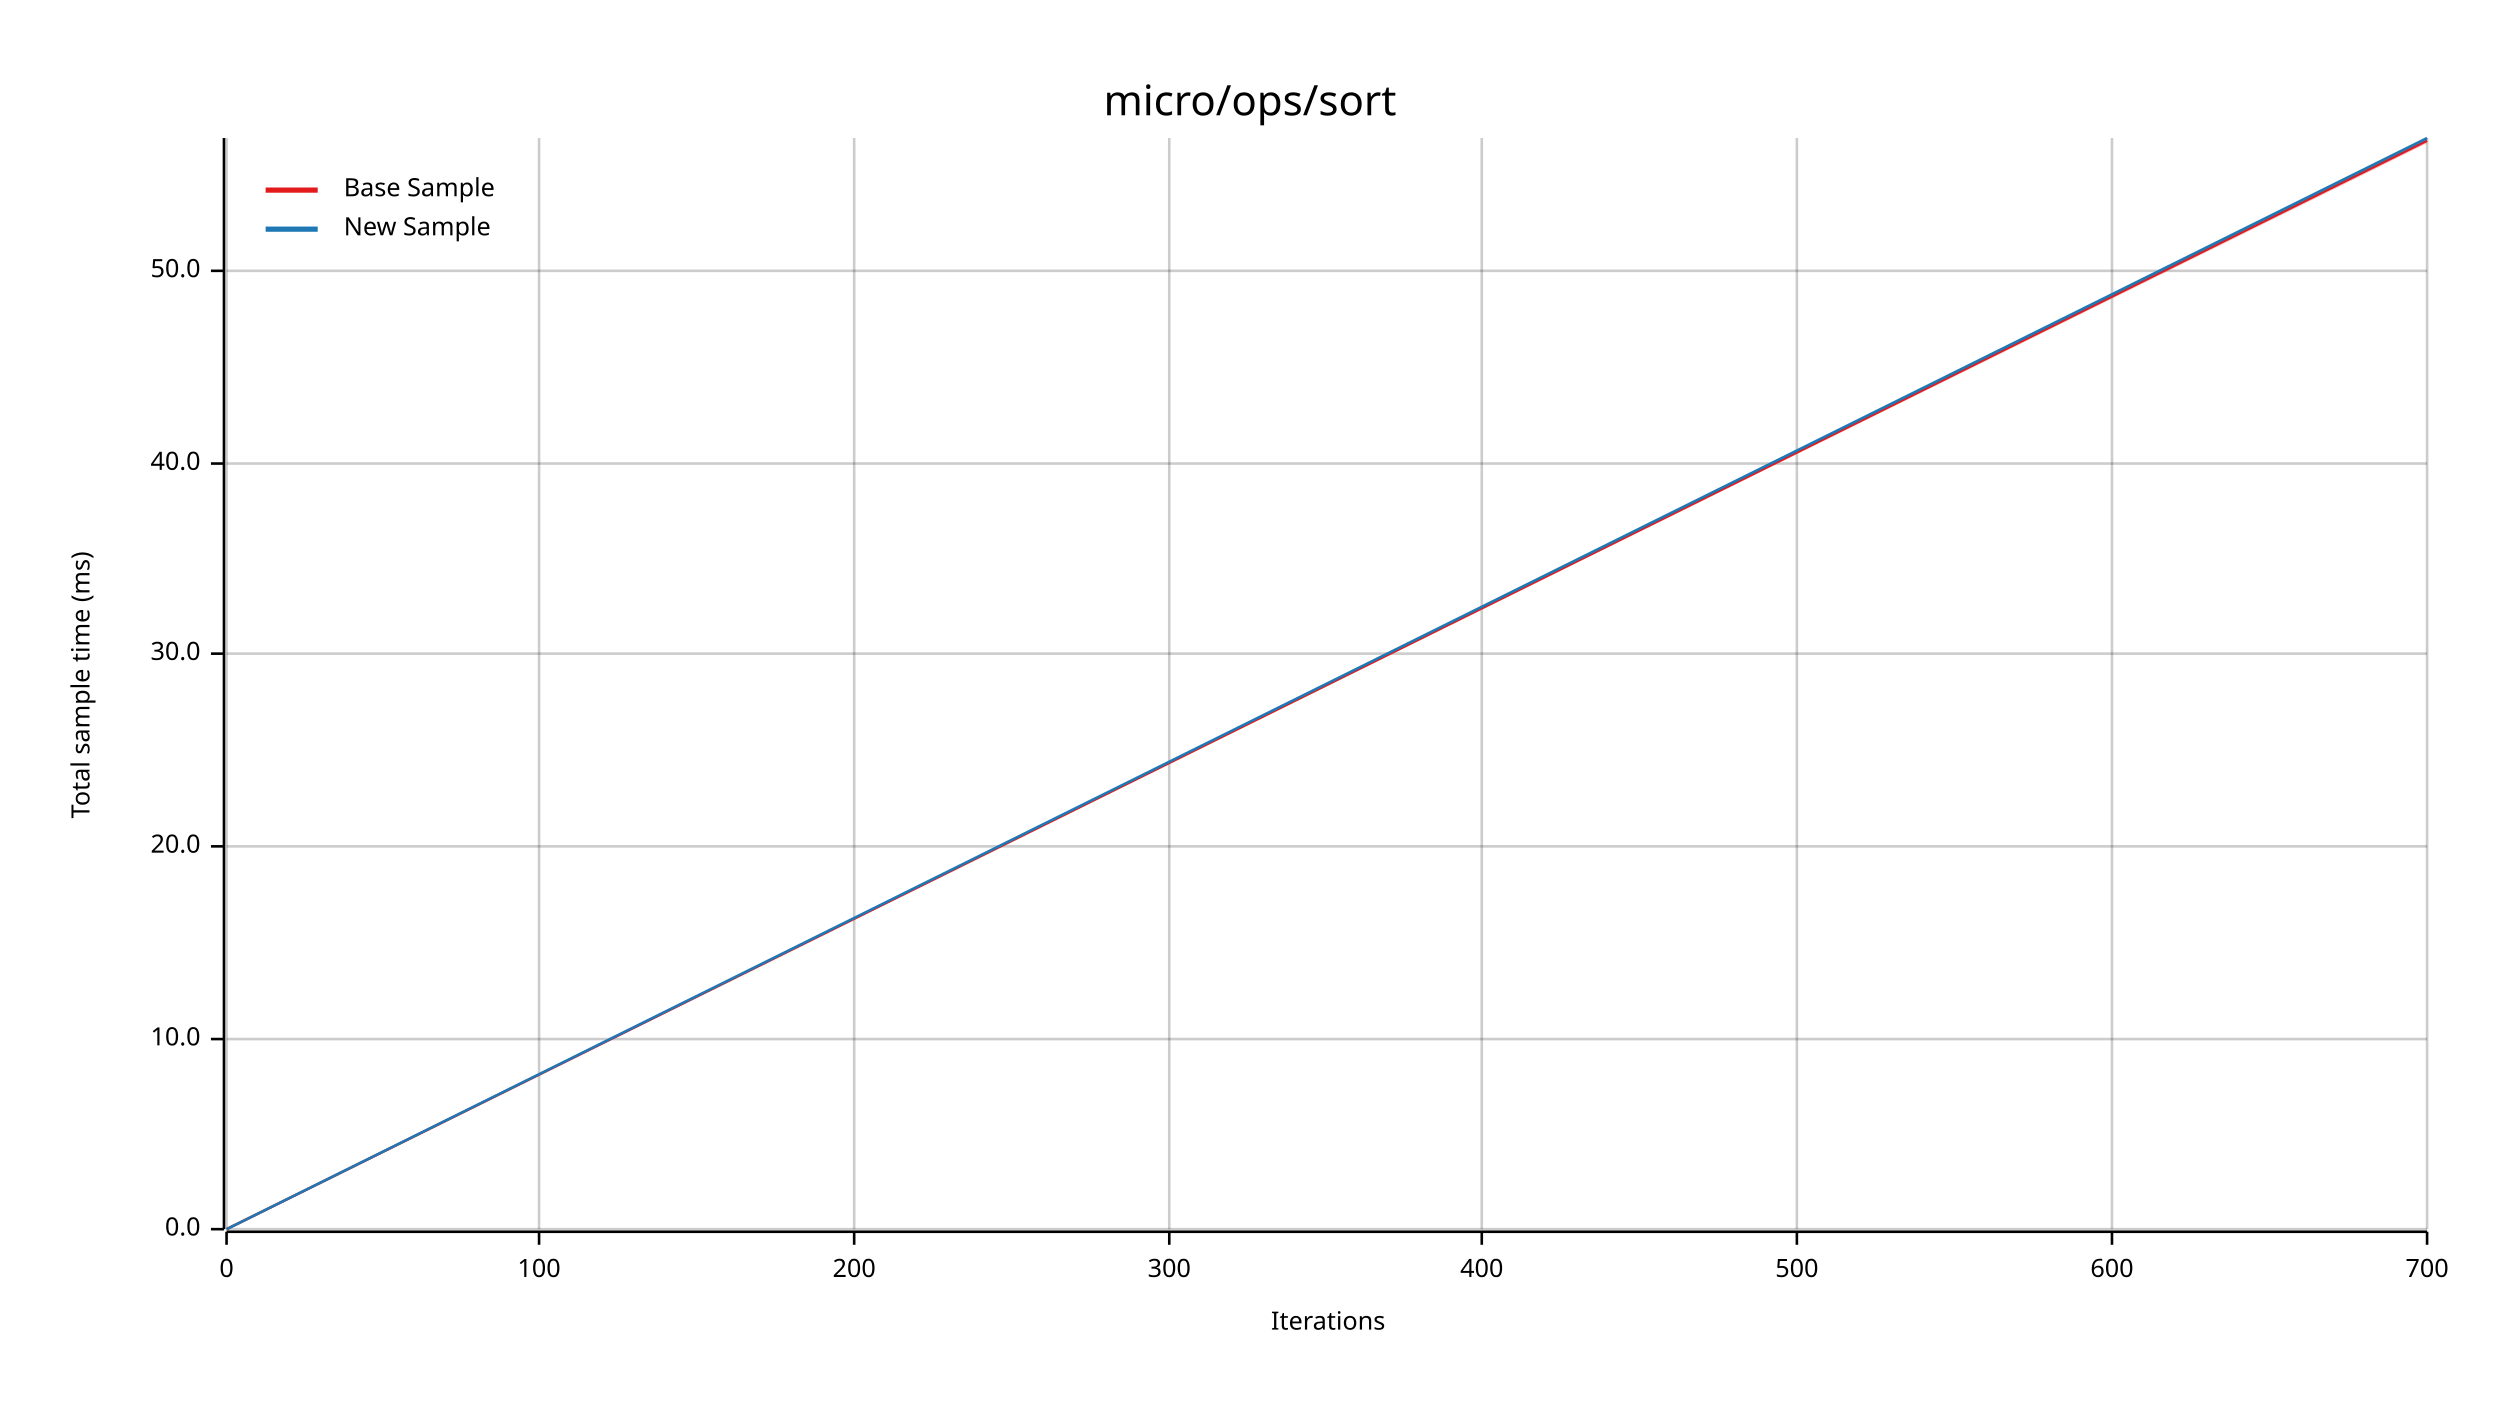
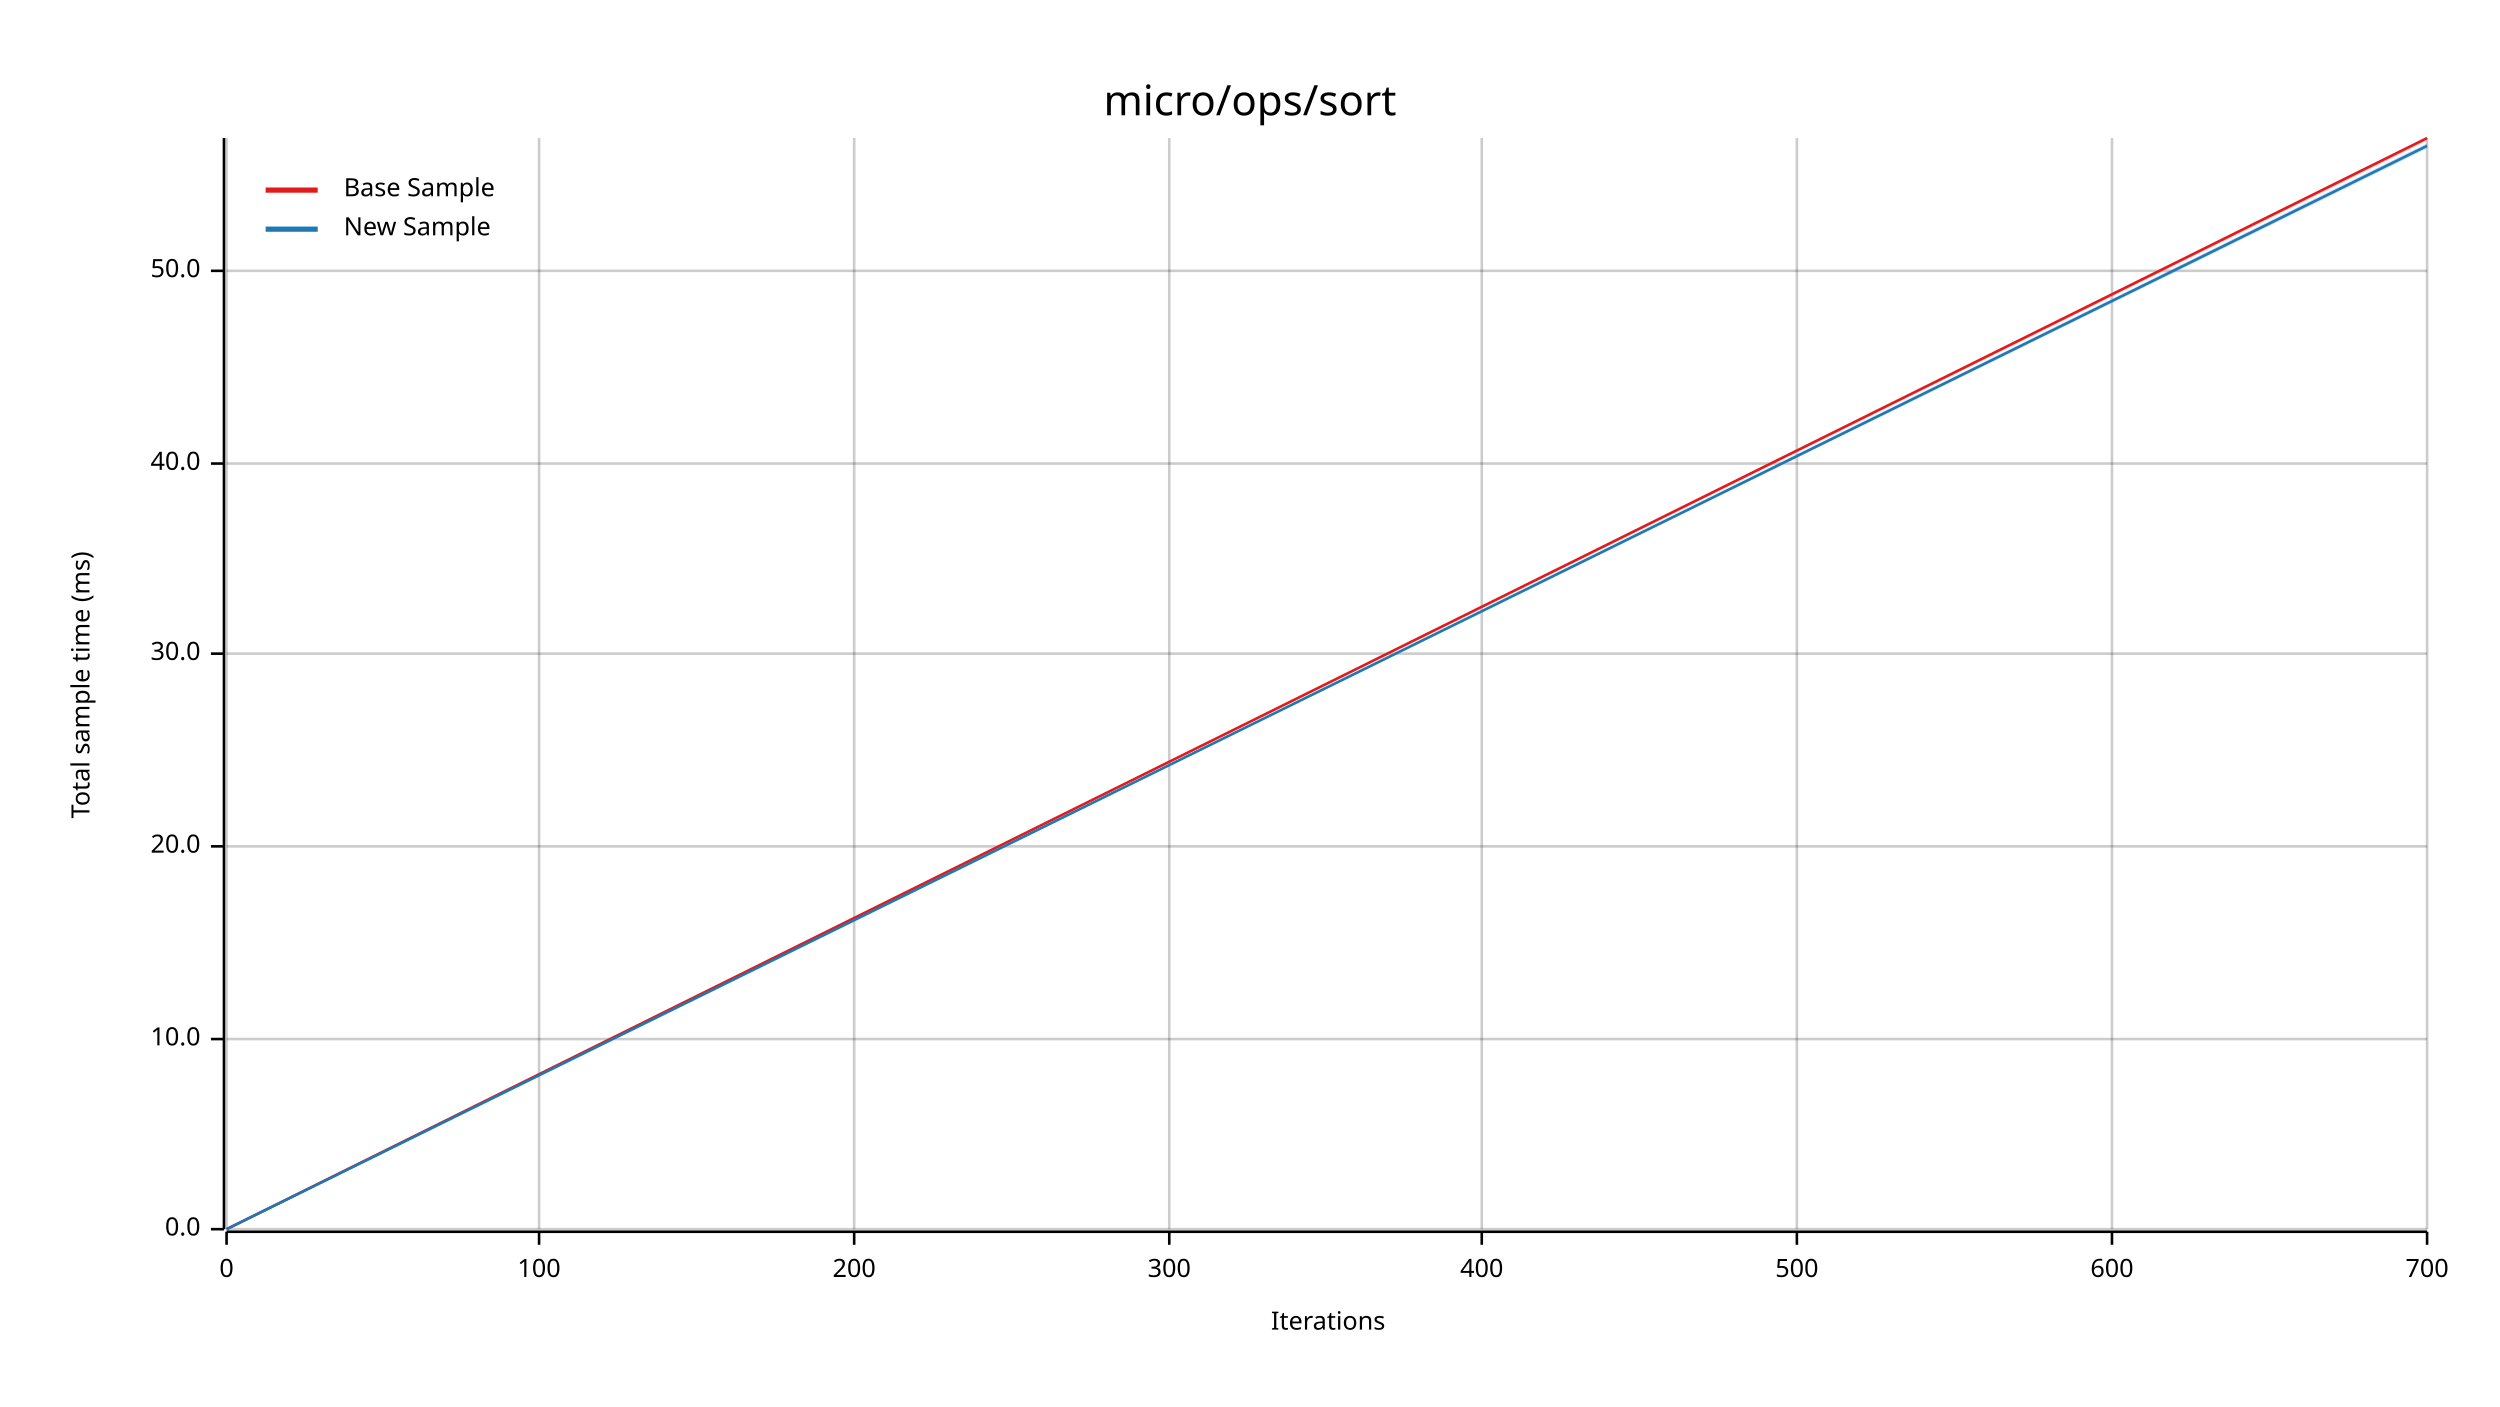
<svg xmlns="http://www.w3.org/2000/svg" width="960" height="540" viewBox="0 0 960 540">
  <text x="480" y="32" dy="0.76em" text-anchor="middle" font-family="sans-serif" font-size="16.129" opacity="1" fill="#000000">
micro/ops/sort
</text>
  <text x="27" y="263" dy="0.76em" text-anchor="middle" font-family="sans-serif" font-size="9.677" opacity="1" fill="#000000" transform="rotate(270, 27, 263)">
Total sample time (ms)
</text>
  <text x="510" y="513" dy="-0.5ex" text-anchor="middle" font-family="sans-serif" font-size="9.677" opacity="1" fill="#000000">
Iterations
</text>
  <line opacity="0.2" stroke="#000000" stroke-width="1" x1="87" y1="472" x2="87" y2="53" />
  <line opacity="0.2" stroke="#000000" stroke-width="1" x1="207" y1="472" x2="207" y2="53" />
  <line opacity="0.2" stroke="#000000" stroke-width="1" x1="328" y1="472" x2="328" y2="53" />
  <line opacity="0.2" stroke="#000000" stroke-width="1" x1="449" y1="472" x2="449" y2="53" />
  <line opacity="0.2" stroke="#000000" stroke-width="1" x1="569" y1="472" x2="569" y2="53" />
  <line opacity="0.2" stroke="#000000" stroke-width="1" x1="690" y1="472" x2="690" y2="53" />
  <line opacity="0.2" stroke="#000000" stroke-width="1" x1="811" y1="472" x2="811" y2="53" />
  <line opacity="0.2" stroke="#000000" stroke-width="1" x1="932" y1="472" x2="932" y2="53" />
  <line opacity="0.2" stroke="#000000" stroke-width="1" x1="87" y1="472" x2="932" y2="472" />
  <line opacity="0.2" stroke="#000000" stroke-width="1" x1="87" y1="399" x2="932" y2="399" />
  <line opacity="0.2" stroke="#000000" stroke-width="1" x1="87" y1="325" x2="932" y2="325" />
  <line opacity="0.2" stroke="#000000" stroke-width="1" x1="87" y1="251" x2="932" y2="251" />
  <line opacity="0.2" stroke="#000000" stroke-width="1" x1="87" y1="178" x2="932" y2="178" />
  <line opacity="0.2" stroke="#000000" stroke-width="1" x1="87" y1="104" x2="932" y2="104" />
  <polyline fill="none" opacity="1" stroke="#000000" stroke-width="1" points="86,53 86,472 " />
  <text x="77" y="472" dy="0.5ex" text-anchor="end" font-family="sans-serif" font-size="9.677" opacity="1" fill="#000000">
0.0
</text>
  <polyline fill="none" opacity="1" stroke="#000000" stroke-width="1" points="81,472 86,472 " />
  <text x="77" y="399" dy="0.5ex" text-anchor="end" font-family="sans-serif" font-size="9.677" opacity="1" fill="#000000">
10.0
</text>
  <polyline fill="none" opacity="1" stroke="#000000" stroke-width="1" points="81,399 86,399 " />
  <text x="77" y="325" dy="0.5ex" text-anchor="end" font-family="sans-serif" font-size="9.677" opacity="1" fill="#000000">
20.0
</text>
  <polyline fill="none" opacity="1" stroke="#000000" stroke-width="1" points="81,325 86,325 " />
  <text x="77" y="251" dy="0.5ex" text-anchor="end" font-family="sans-serif" font-size="9.677" opacity="1" fill="#000000">
30.0
</text>
  <polyline fill="none" opacity="1" stroke="#000000" stroke-width="1" points="81,251 86,251 " />
  <text x="77" y="178" dy="0.5ex" text-anchor="end" font-family="sans-serif" font-size="9.677" opacity="1" fill="#000000">
40.0
</text>
  <polyline fill="none" opacity="1" stroke="#000000" stroke-width="1" points="81,178 86,178 " />
  <text x="77" y="104" dy="0.5ex" text-anchor="end" font-family="sans-serif" font-size="9.677" opacity="1" fill="#000000">
50.0
</text>
  <polyline fill="none" opacity="1" stroke="#000000" stroke-width="1" points="81,104 86,104 " />
  <polyline fill="none" opacity="1" stroke="#000000" stroke-width="1" points="87,473 932,473 " />
  <text x="87" y="483" dy="0.76em" text-anchor="middle" font-family="sans-serif" font-size="9.677" opacity="1" fill="#000000">
0
</text>
  <polyline fill="none" opacity="1" stroke="#000000" stroke-width="1" points="87,473 87,478 " />
  <text x="207" y="483" dy="0.76em" text-anchor="middle" font-family="sans-serif" font-size="9.677" opacity="1" fill="#000000">
100
</text>
  <polyline fill="none" opacity="1" stroke="#000000" stroke-width="1" points="207,473 207,478 " />
  <text x="328" y="483" dy="0.76em" text-anchor="middle" font-family="sans-serif" font-size="9.677" opacity="1" fill="#000000">
200
</text>
  <polyline fill="none" opacity="1" stroke="#000000" stroke-width="1" points="328,473 328,478 " />
  <text x="449" y="483" dy="0.76em" text-anchor="middle" font-family="sans-serif" font-size="9.677" opacity="1" fill="#000000">
300
</text>
  <polyline fill="none" opacity="1" stroke="#000000" stroke-width="1" points="449,473 449,478 " />
  <text x="569" y="483" dy="0.76em" text-anchor="middle" font-family="sans-serif" font-size="9.677" opacity="1" fill="#000000">
400
</text>
  <polyline fill="none" opacity="1" stroke="#000000" stroke-width="1" points="569,473 569,478 " />
  <text x="690" y="483" dy="0.76em" text-anchor="middle" font-family="sans-serif" font-size="9.677" opacity="1" fill="#000000">
500
</text>
  <polyline fill="none" opacity="1" stroke="#000000" stroke-width="1" points="690,473 690,478 " />
  <text x="811" y="483" dy="0.76em" text-anchor="middle" font-family="sans-serif" font-size="9.677" opacity="1" fill="#000000">
600
</text>
  <polyline fill="none" opacity="1" stroke="#000000" stroke-width="1" points="811,473 811,478 " />
  <text x="932" y="483" dy="0.76em" text-anchor="middle" font-family="sans-serif" font-size="9.677" opacity="1" fill="#000000">
700
</text>
  <polyline fill="none" opacity="1" stroke="#000000" stroke-width="1" points="932,473 932,478 " />
-   <polyline fill="none" opacity="1" stroke="#E31A1C" stroke-width="1" points="87,472 932,54 " />
-   <polygon opacity="0.25" fill="#E31A1C" points="87,472 932,55 932,53 " />
-   <polyline fill="none" opacity="1" stroke="#1F78B4" stroke-width="1" points="87,472 932,53 " />
-   <polygon opacity="0.25" fill="#1F78B4" points="87,472 932,54 932,53 " />
+   <polyline fill="none" opacity="1" stroke="#E31A1C" stroke-width="1" points="87,472 932,53 " />
+   <polygon opacity="0.25" fill="#E31A1C" points="87,472 932,54 932,53 " />
+   <polyline fill="none" opacity="1" stroke="#1F78B4" stroke-width="1" points="87,472 932,56 " />
+   <polygon opacity="0.25" fill="#1F78B4" points="87,472 932,57 932,55 " />
  <text x="132" y="68" dy="0.76em" text-anchor="start" font-family="sans-serif" font-size="9.677" opacity="1" fill="#000000">
Base Sample
</text>
  <text x="132" y="83" dy="0.76em" text-anchor="start" font-family="sans-serif" font-size="9.677" opacity="1" fill="#000000">
New Sample
</text>
  <polyline fill="none" opacity="1" stroke="#E31A1C" stroke-width="2" points="102,73 122,73 " />
  <polyline fill="none" opacity="1" stroke="#1F78B4" stroke-width="2" points="102,88 122,88 " />
</svg>
